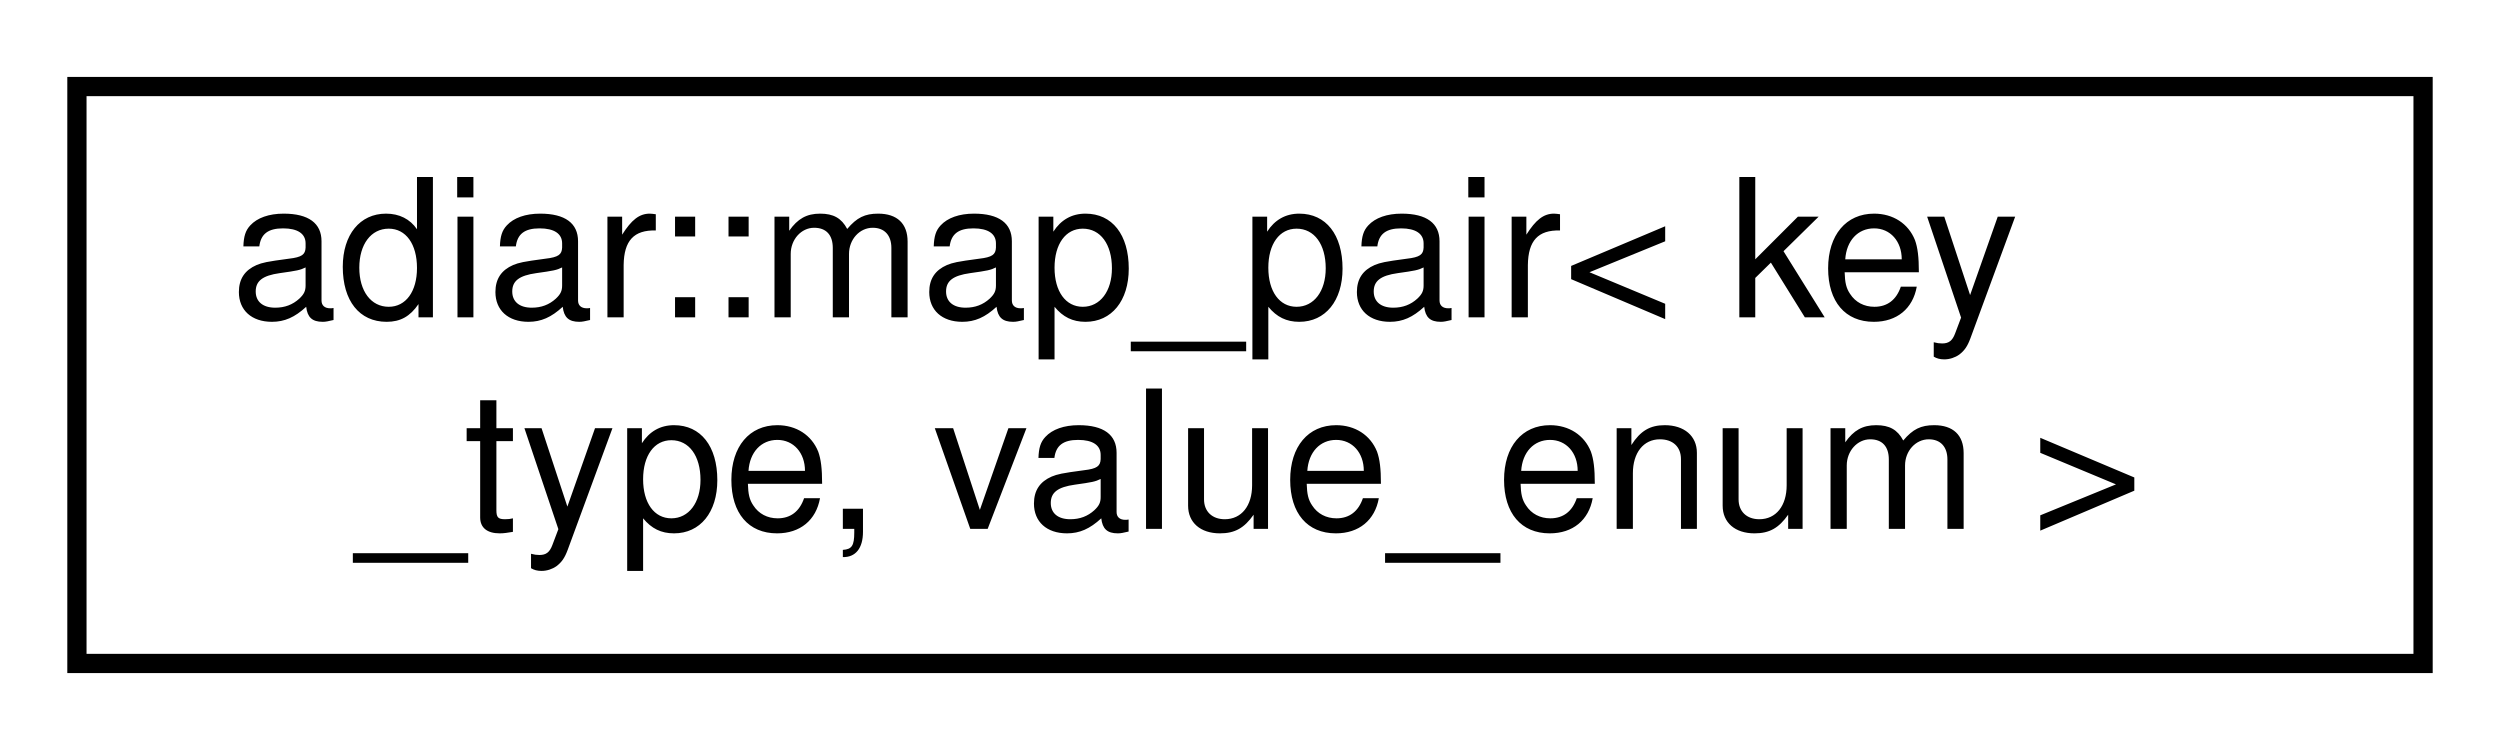
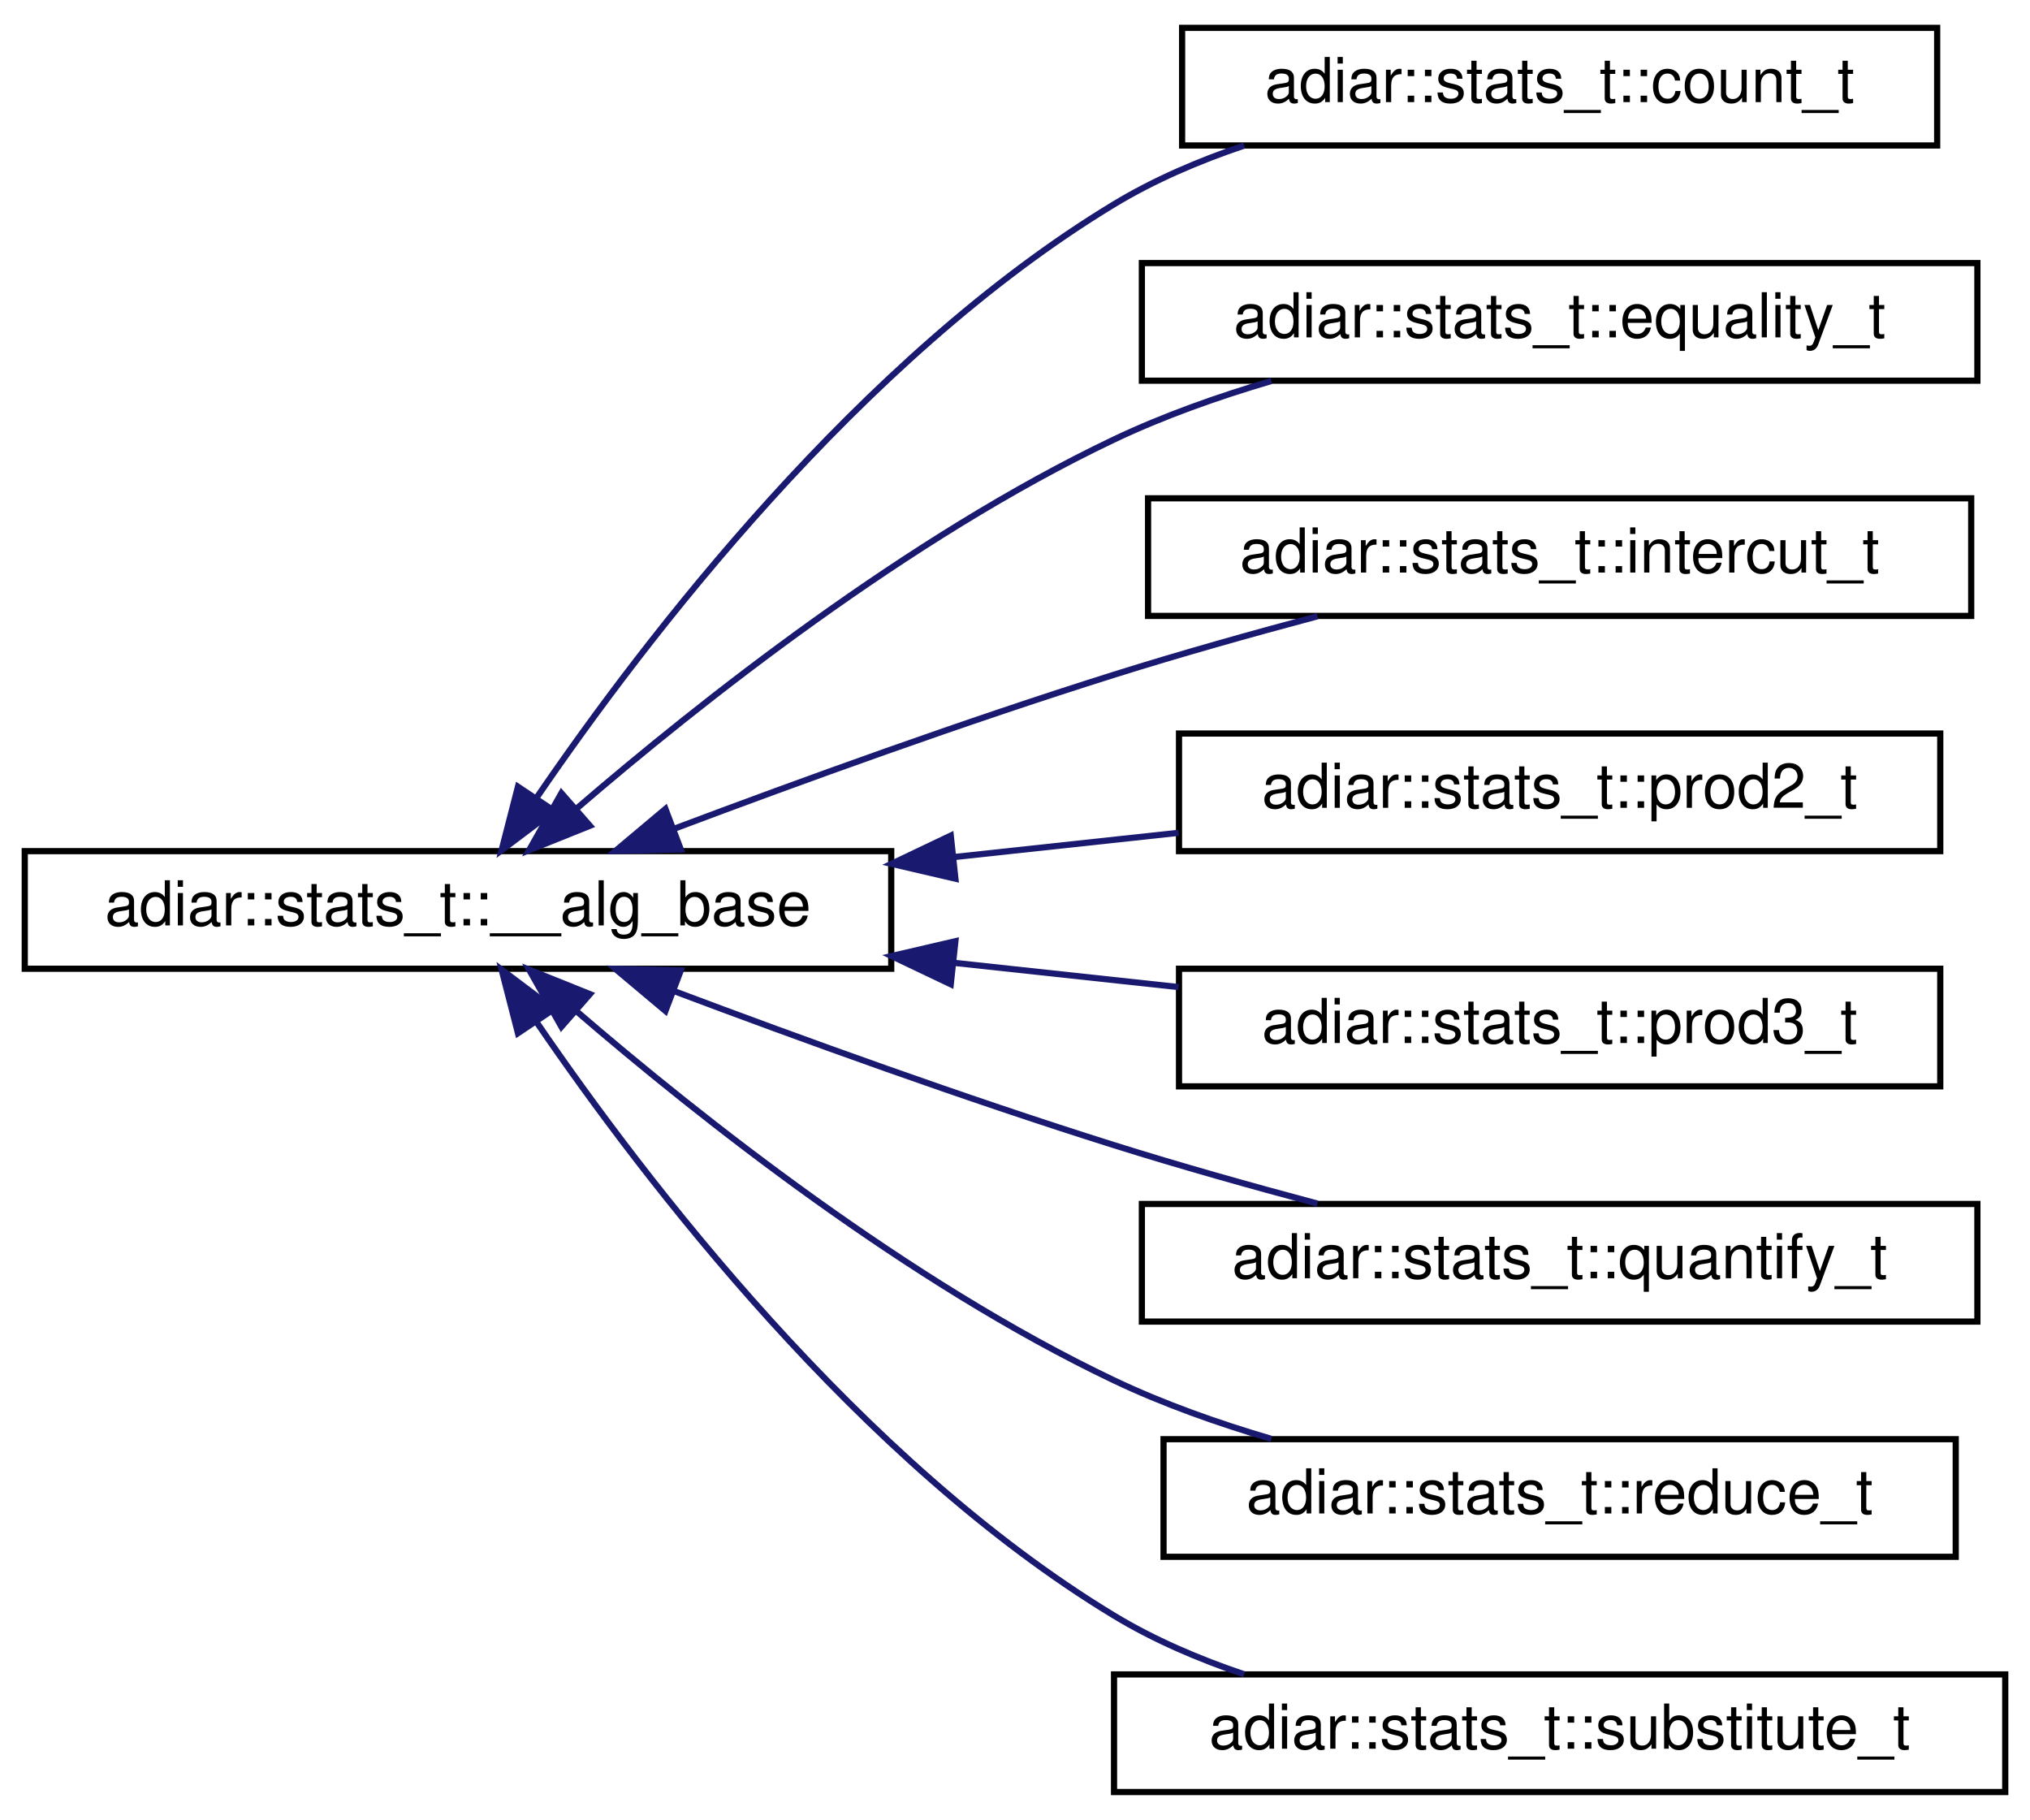
- <svg xmlns="http://www.w3.org/2000/svg" xmlns:xlink="http://www.w3.org/1999/xlink" width="130pt" height="39pt" viewBox="0.00 0.00 130.00 39.00">
-   <g id="graph0" class="graph" transform="scale(1 1) rotate(0) translate(4 35)">
+ <svg xmlns="http://www.w3.org/2000/svg" xmlns:xlink="http://www.w3.org/1999/xlink" width="328pt" height="294pt" viewBox="0.00 0.00 328.00 294.00">
+   <g id="graph0" class="graph" transform="scale(1 1) rotate(0) translate(4 290)">
    <g id="node1" class="node">
      <g id="a_node1">
-         <a xlink:href="classadiar_1_1map__pair.html" target="_top" xlink:title="A (x,v) tuple representing the single association  where  is a value of enum type.">
-           <polygon fill="none" stroke="black" points="0,-0.5 0,-30.5 122,-30.5 122,-0.5 0,-0.5" />
-           <text text-anchor="start" x="8" y="-18.5" font-family="Helvetica,sans-Serif" font-size="10.00">adiar::map_pair&lt; key</text>
-           <text text-anchor="middle" x="61" y="-7.5" font-family="Helvetica,sans-Serif" font-size="10.00">_type, value_enum &gt;</text>
+         <a xlink:href="structadiar_1_1stats__t_1_1____alg__base.html" target="_top" xlink:title="Common statistics for all algorithms.">
+           <polygon fill="none" stroke="black" points="0,-133.5 0,-152.5 140,-152.5 140,-133.5 0,-133.5" />
+           <text text-anchor="middle" x="70" y="-140.5" font-family="Helvetica,sans-Serif" font-size="10.00">adiar::stats_t::__alg_base</text>
        </a>
      </g>
    </g>
+     <g id="node2" class="node">
+       <g id="a_node2">
+         <a xlink:href="structadiar_1_1stats__t_1_1count__t.html" target="_top" xlink:title="Counting algorithm statistics.">
+           <polygon fill="none" stroke="black" points="187,-266.5 187,-285.5 309,-285.5 309,-266.5 187,-266.5" />
+           <text text-anchor="middle" x="248" y="-273.5" font-family="Helvetica,sans-Serif" font-size="10.00">adiar::stats_t::count_t</text>
+         </a>
+       </g>
+     </g>
+     <g id="edge1" class="edge">
+       <path fill="none" stroke="midnightblue" d="M82.82,-161.3C100.17,-186.66 134.96,-232.18 176,-257 182.44,-260.9 189.69,-264.01 197.02,-266.48" />
+       <polygon fill="midnightblue" stroke="midnightblue" points="85.51,-159.02 77.05,-152.65 79.69,-162.91 85.51,-159.02" />
+     </g>
+     <g id="node3" class="node">
+       <g id="a_node3">
+         <a xlink:href="structadiar_1_1stats__t_1_1equality__t.html" target="_top" xlink:title="Equality Checking algorithm statistics.">
+           <polygon fill="none" stroke="black" points="180.5,-228.5 180.5,-247.5 315.5,-247.5 315.5,-228.5 180.5,-228.5" />
+           <text text-anchor="middle" x="248" y="-235.5" font-family="Helvetica,sans-Serif" font-size="10.00">adiar::stats_t::equality_t</text>
+         </a>
+       </g>
+     </g>
+     <g id="edge2" class="edge">
+       <path fill="none" stroke="midnightblue" d="M89.16,-159.37C109.11,-176.54 142.75,-203.18 176,-219 183.95,-222.78 192.77,-225.91 201.42,-228.45" />
+       <polygon fill="midnightblue" stroke="midnightblue" points="91.32,-156.6 81.49,-152.65 86.71,-161.87 91.32,-156.6" />
+     </g>
+     <g id="node4" class="node">
+       <g id="a_node4">
+         <a xlink:href="structadiar_1_1stats__t_1_1intercut__t.html" target="_top" xlink:title="Intercut algorithm statistics.">
+           <polygon fill="none" stroke="black" points="181.5,-190.5 181.5,-209.5 314.5,-209.5 314.5,-190.5 181.5,-190.5" />
+           <text text-anchor="middle" x="248" y="-197.5" font-family="Helvetica,sans-Serif" font-size="10.00">adiar::stats_t::intercut_t</text>
+         </a>
+       </g>
+     </g>
+     <g id="edge3" class="edge">
+       <path fill="none" stroke="midnightblue" d="M104.91,-156.11C125.35,-163.8 152,-173.46 176,-181 186.59,-184.33 198.18,-187.59 208.87,-190.44" />
+       <polygon fill="midnightblue" stroke="midnightblue" points="106,-152.78 95.41,-152.51 103.52,-159.32 106,-152.78" />
+     </g>
+     <g id="node5" class="node">
+       <g id="a_node5">
+         <a xlink:href="structadiar_1_1stats__t_1_1prod2__t.html" target="_top" xlink:title="2-ary Product Construction algorithm statistics.">
+           <polygon fill="none" stroke="black" points="186.5,-152.5 186.5,-171.5 309.5,-171.5 309.5,-152.5 186.5,-152.5" />
+           <text text-anchor="middle" x="248" y="-159.5" font-family="Helvetica,sans-Serif" font-size="10.00">adiar::stats_t::prod2_t</text>
+         </a>
+       </g>
+     </g>
+     <g id="edge4" class="edge">
+       <path fill="none" stroke="midnightblue" d="M150.2,-151.55C162.36,-152.86 174.75,-154.2 186.43,-155.46" />
+       <polygon fill="midnightblue" stroke="midnightblue" points="150.37,-148.05 140.05,-150.45 149.62,-155.01 150.37,-148.05" />
+     </g>
+     <g id="node6" class="node">
+       <g id="a_node6">
+         <a xlink:href="structadiar_1_1stats__t_1_1prod3__t.html" target="_top" xlink:title="3-ary Product Construction algorithm statistics.">
+           <polygon fill="none" stroke="black" points="186.5,-114.5 186.5,-133.5 309.5,-133.5 309.5,-114.5 186.5,-114.5" />
+           <text text-anchor="middle" x="248" y="-121.5" font-family="Helvetica,sans-Serif" font-size="10.00">adiar::stats_t::prod3_t</text>
+         </a>
+       </g>
+     </g>
+     <g id="edge5" class="edge">
+       <path fill="none" stroke="midnightblue" d="M150.2,-134.45C162.36,-133.14 174.75,-131.8 186.43,-130.54" />
+       <polygon fill="midnightblue" stroke="midnightblue" points="149.62,-130.99 140.05,-135.55 150.37,-137.95 149.62,-130.99" />
+     </g>
+     <g id="node7" class="node">
+       <g id="a_node7">
+         <a xlink:href="structadiar_1_1stats__t_1_1quantify__t.html" target="_top" xlink:title="Quantification algorithm statistics.">
+           <polygon fill="none" stroke="black" points="180.5,-76.5 180.5,-95.5 315.5,-95.5 315.5,-76.5 180.5,-76.5" />
+           <text text-anchor="middle" x="248" y="-83.5" font-family="Helvetica,sans-Serif" font-size="10.00">adiar::stats_t::quantify_t</text>
+         </a>
+       </g>
+     </g>
+     <g id="edge6" class="edge">
+       <path fill="none" stroke="midnightblue" d="M104.91,-129.89C125.35,-122.2 152,-112.54 176,-105 186.59,-101.67 198.18,-98.41 208.87,-95.56" />
+       <polygon fill="midnightblue" stroke="midnightblue" points="103.52,-126.68 95.41,-133.49 106,-133.22 103.52,-126.68" />
+     </g>
+     <g id="node8" class="node">
+       <g id="a_node8">
+         <a xlink:href="structadiar_1_1stats__t_1_1reduce__t.html" target="_top" xlink:title="Reduce algorithm statistics.">
+           <polygon fill="none" stroke="black" points="184,-38.5 184,-57.5 312,-57.5 312,-38.5 184,-38.5" />
+           <text text-anchor="middle" x="248" y="-45.5" font-family="Helvetica,sans-Serif" font-size="10.00">adiar::stats_t::reduce_t</text>
+         </a>
+       </g>
+     </g>
+     <g id="edge7" class="edge">
+       <path fill="none" stroke="midnightblue" d="M89.16,-126.63C109.11,-109.46 142.75,-82.82 176,-67 183.95,-63.22 192.77,-60.09 201.42,-57.55" />
+       <polygon fill="midnightblue" stroke="midnightblue" points="86.71,-124.13 81.49,-133.35 91.32,-129.4 86.71,-124.13" />
+     </g>
+     <g id="node9" class="node">
+       <g id="a_node9">
+         <a xlink:href="structadiar_1_1stats__t_1_1substitute__t.html" target="_top" xlink:title="Substitution algorithm statistics.">
+           <polygon fill="none" stroke="black" points="176,-0.5 176,-19.5 320,-19.5 320,-0.5 176,-0.5" />
+           <text text-anchor="middle" x="248" y="-7.5" font-family="Helvetica,sans-Serif" font-size="10.00">adiar::stats_t::substitute_t</text>
+         </a>
+       </g>
+     </g>
+     <g id="edge8" class="edge">
+       <path fill="none" stroke="midnightblue" d="M82.82,-124.7C100.17,-99.34 134.96,-53.82 176,-29 182.44,-25.1 189.69,-21.99 197.02,-19.52" />
+       <polygon fill="midnightblue" stroke="midnightblue" points="79.69,-123.09 77.05,-133.35 85.51,-126.98 79.69,-123.09" />
+     </g>
  </g>
</svg>
